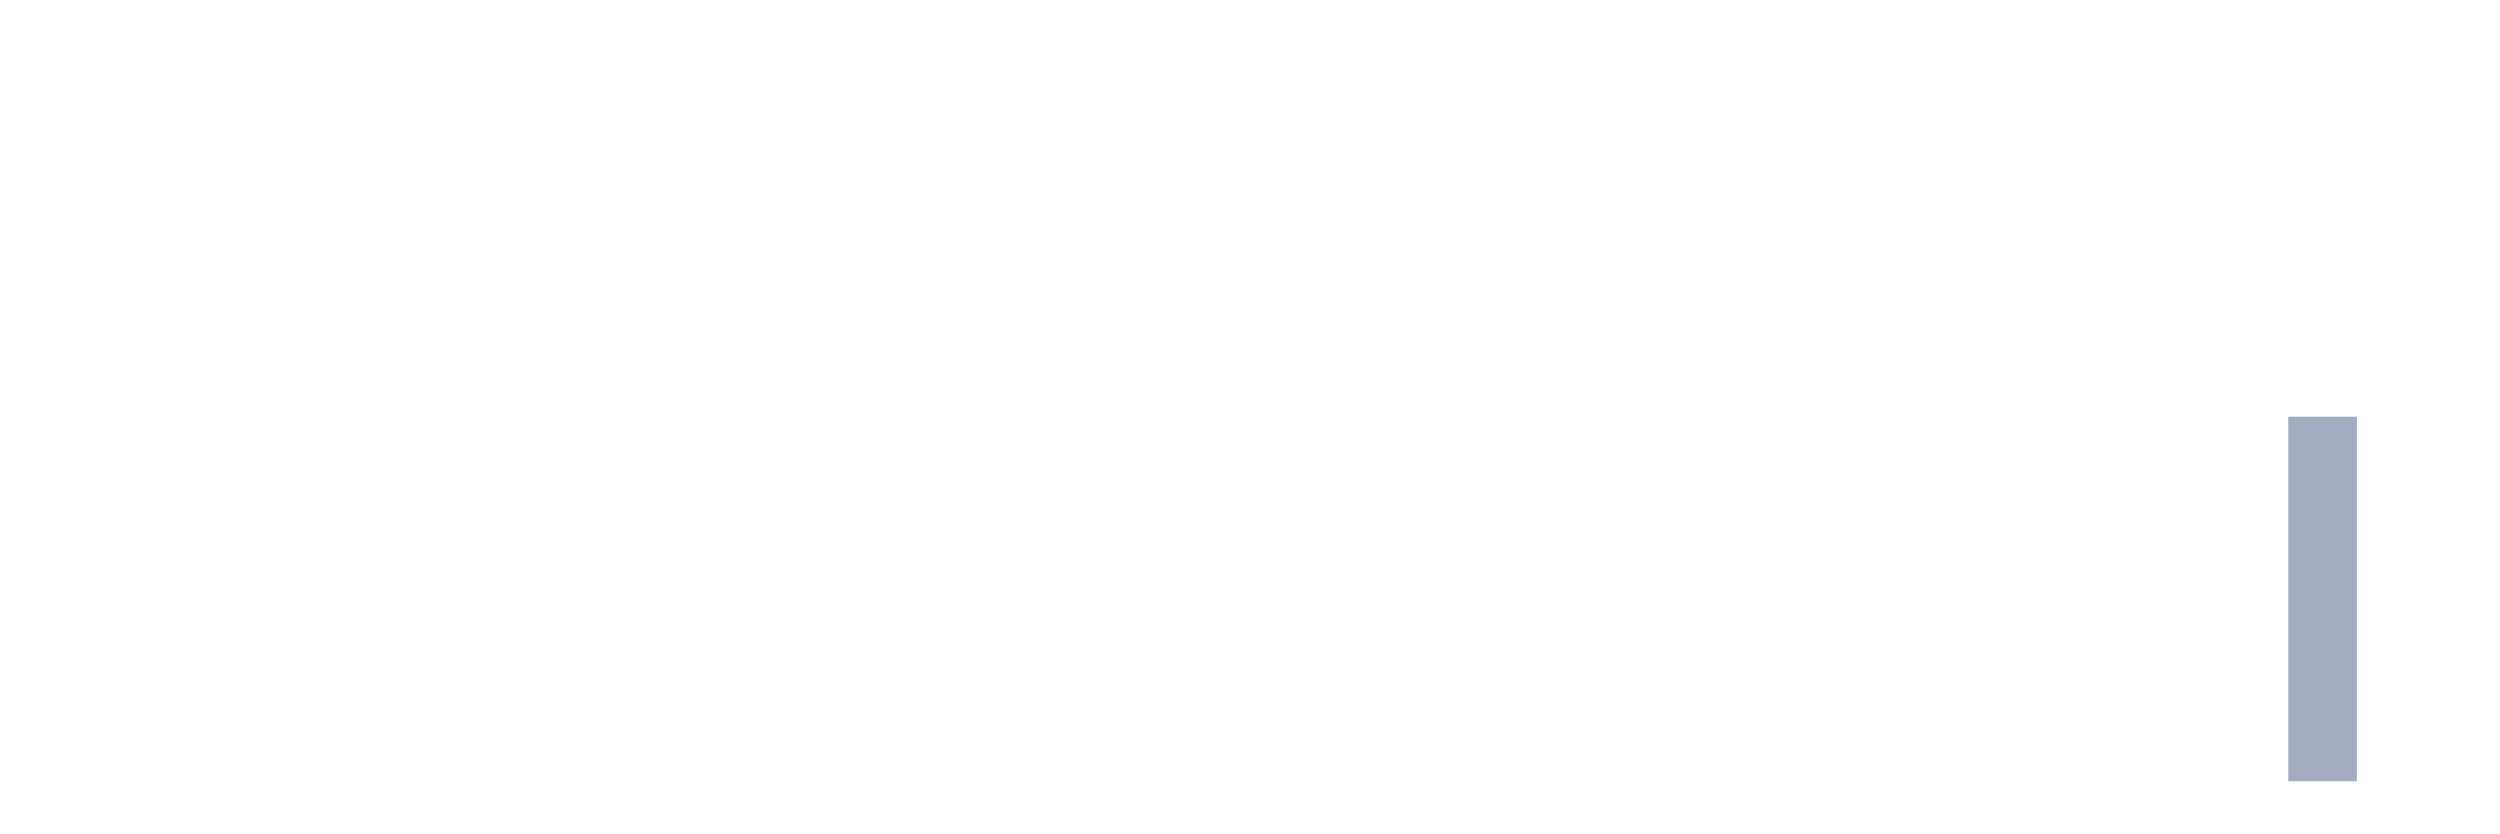
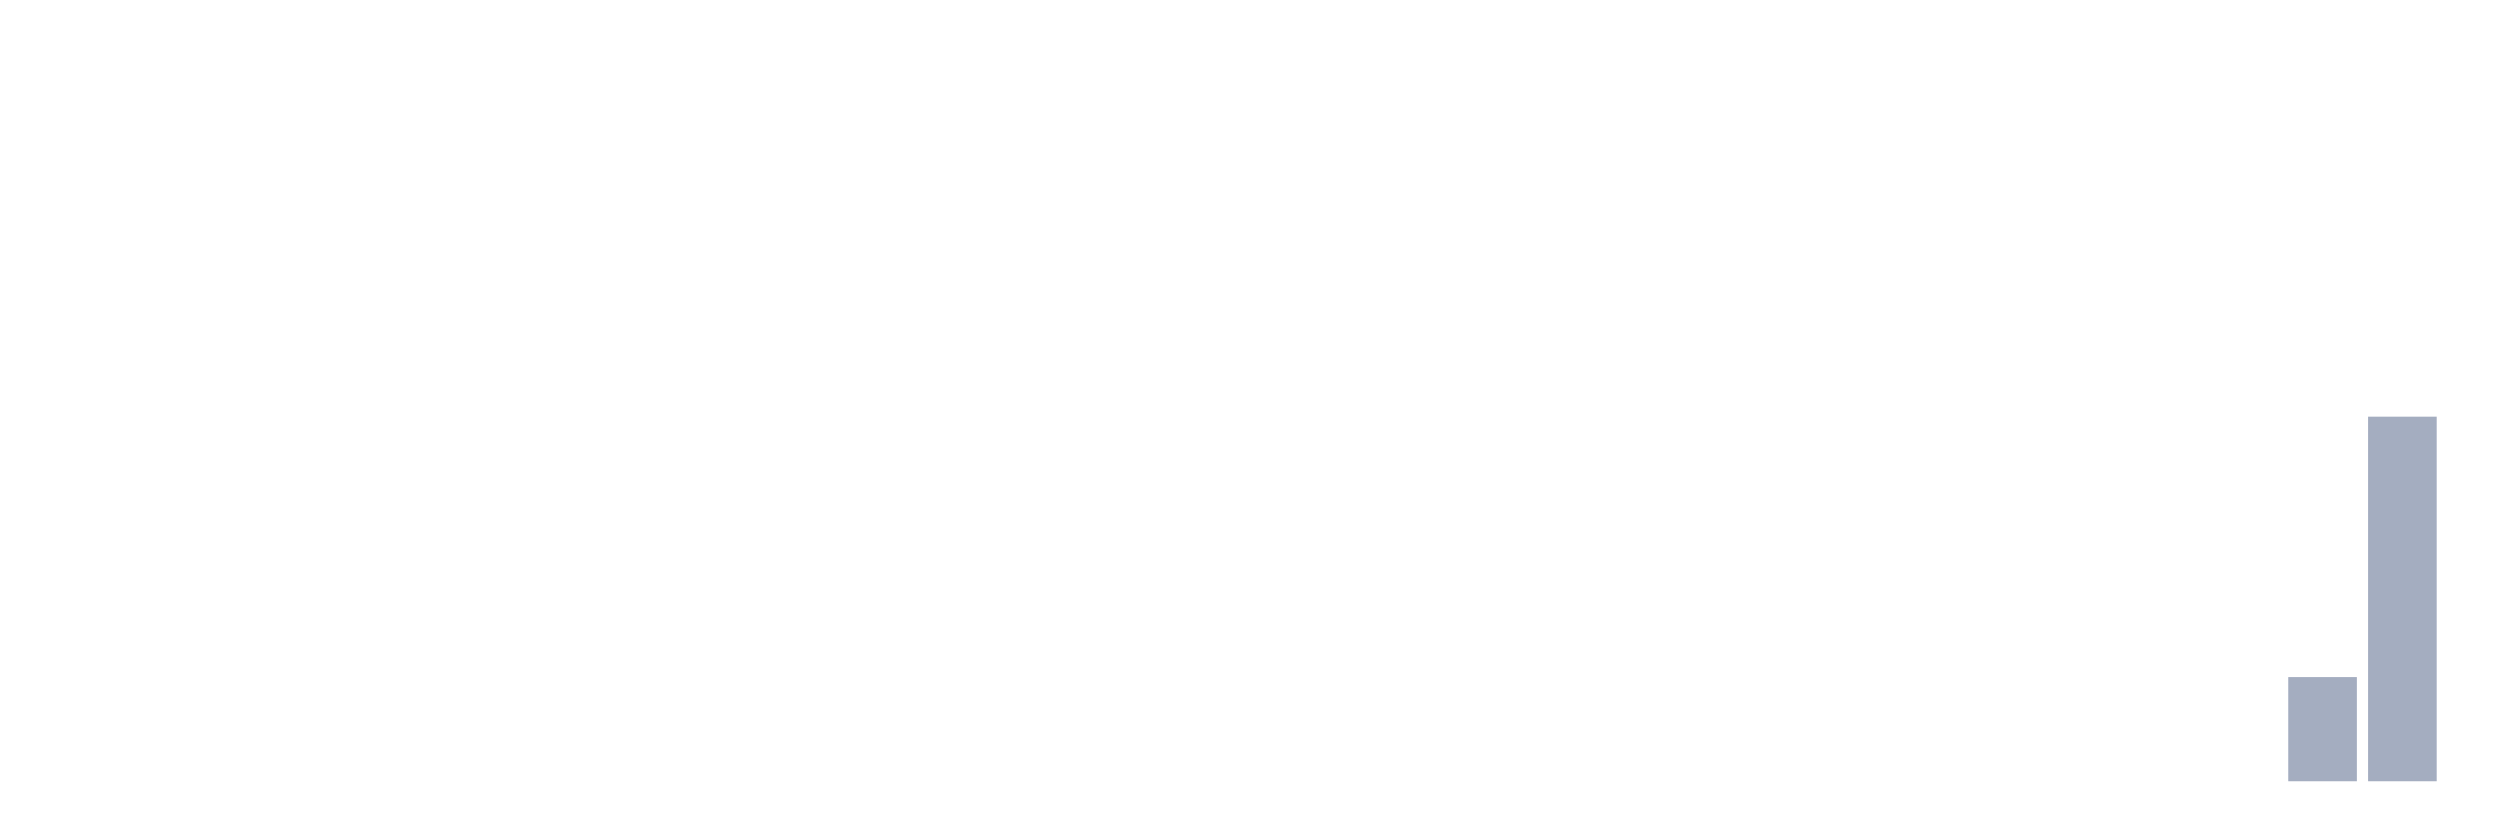
<svg xmlns="http://www.w3.org/2000/svg" viewBox="0 0 480 160">
  <g transform="translate(10,10)">
    <rect class="bar" x="0.153" width="13.175" y="140" height="0" fill="rgb(164,173,192)" />
    <rect class="bar" x="15.482" width="13.175" y="140" height="0" fill="rgb(164,173,192)" />
    <rect class="bar" x="30.81" width="13.175" y="140" height="0" fill="rgb(164,173,192)" />
    <rect class="bar" x="46.138" width="13.175" y="140" height="0" fill="rgb(164,173,192)" />
    <rect class="bar" x="61.466" width="13.175" y="140" height="0" fill="rgb(164,173,192)" />
    <rect class="bar" x="76.794" width="13.175" y="140" height="0" fill="rgb(164,173,192)" />
    <rect class="bar" x="92.123" width="13.175" y="140" height="0" fill="rgb(164,173,192)" />
    <rect class="bar" x="107.451" width="13.175" y="140" height="0" fill="rgb(164,173,192)" />
    <rect class="bar" x="122.779" width="13.175" y="140" height="0" fill="rgb(164,173,192)" />
    <rect class="bar" x="138.107" width="13.175" y="140" height="0" fill="rgb(164,173,192)" />
    <rect class="bar" x="153.436" width="13.175" y="140" height="0" fill="rgb(164,173,192)" />
    <rect class="bar" x="168.764" width="13.175" y="140" height="0" fill="rgb(164,173,192)" />
    <rect class="bar" x="184.092" width="13.175" y="140" height="0" fill="rgb(164,173,192)" />
    <rect class="bar" x="199.42" width="13.175" y="140" height="0" fill="rgb(164,173,192)" />
    <rect class="bar" x="214.748" width="13.175" y="140" height="0" fill="rgb(164,173,192)" />
    <rect class="bar" x="230.077" width="13.175" y="140" height="0" fill="rgb(164,173,192)" />
    <rect class="bar" x="245.405" width="13.175" y="140" height="0" fill="rgb(164,173,192)" />
    <rect class="bar" x="260.733" width="13.175" y="140" height="0" fill="rgb(164,173,192)" />
    <rect class="bar" x="276.061" width="13.175" y="140" height="0" fill="rgb(164,173,192)" />
    <rect class="bar" x="291.39" width="13.175" y="140" height="0" fill="rgb(164,173,192)" />
    <rect class="bar" x="306.718" width="13.175" y="140" height="0" fill="rgb(164,173,192)" />
    <rect class="bar" x="322.046" width="13.175" y="140" height="0" fill="rgb(164,173,192)" />
    <rect class="bar" x="337.374" width="13.175" y="140" height="0" fill="rgb(164,173,192)" />
    <rect class="bar" x="352.702" width="13.175" y="140" height="0" fill="rgb(164,173,192)" />
    <rect class="bar" x="368.031" width="13.175" y="140" height="0" fill="rgb(164,173,192)" />
    <rect class="bar" x="383.359" width="13.175" y="140" height="0" fill="rgb(164,173,192)" />
    <rect class="bar" x="398.687" width="13.175" y="140" height="0" fill="rgb(164,173,192)" />
    <rect class="bar" x="414.015" width="13.175" y="140" height="0" fill="rgb(164,173,192)" />
-     <rect class="bar" x="429.344" width="13.175" y="70" height="70" fill="rgb(164,173,192)" />
-     <rect class="bar" x="444.672" width="13.175" y="140" height="0" fill="rgb(164,173,192)" />
+     <rect class="bar" x="429.344" width="13.175" y="120" height="20" fill="rgb(164,173,192)" />
+     <rect class="bar" x="444.672" width="13.175" y="70" height="70" fill="rgb(164,173,192)" />
  </g>
</svg>
